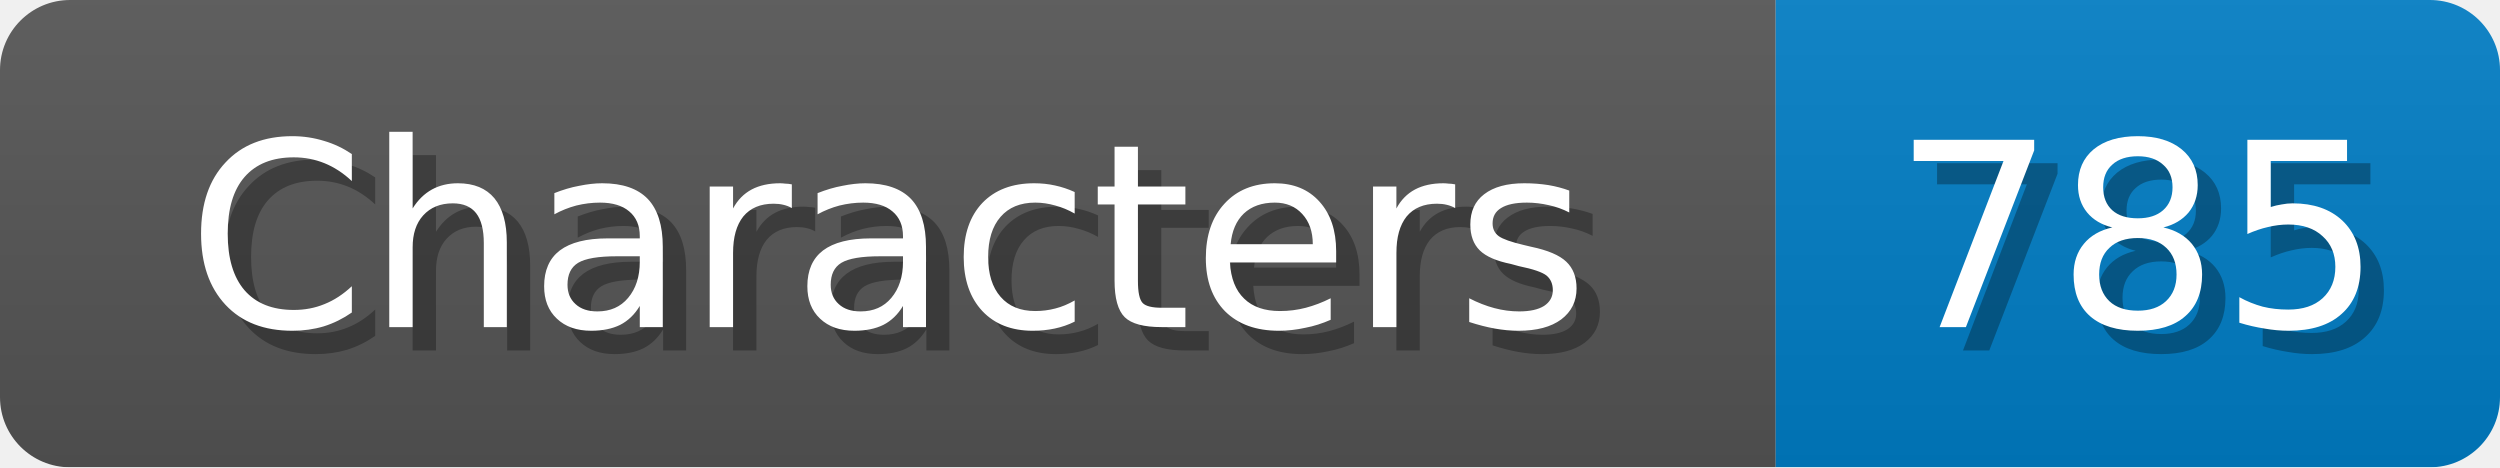
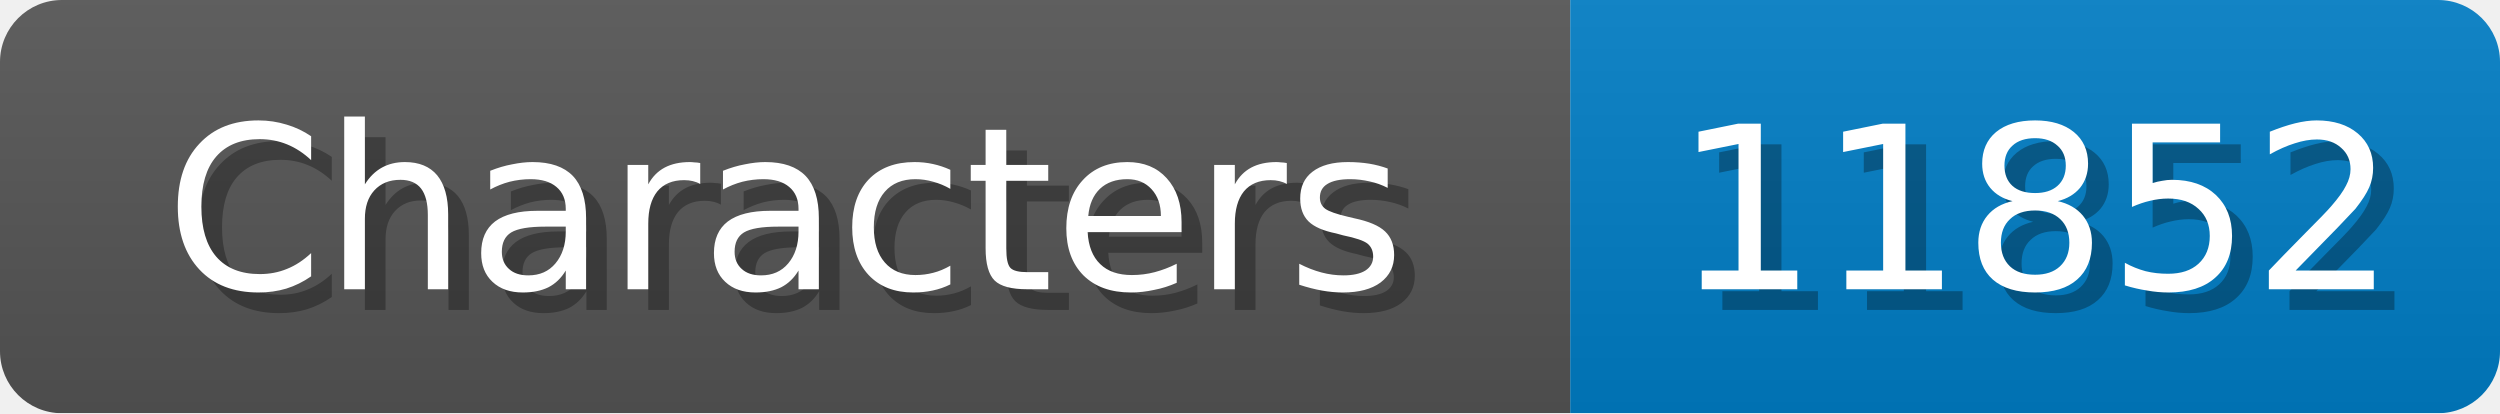
- <svg xmlns="http://www.w3.org/2000/svg" width="107" height="20">
+ <svg xmlns="http://www.w3.org/2000/svg" width="121" height="20">
  <linearGradient id="b" x2="0" y2="100%">
    <stop offset="0" stop-color="#bbb" stop-opacity=".1" />
    <stop offset="1" stop-opacity=".1" />
  </linearGradient>
  <mask id="anybadge_1">
-     <rect width="107" height="20" rx="3" fill="#fff" />
+     <rect width="121" height="20" rx="3" fill="#fff" />
  </mask>
  <g mask="url(#anybadge_1)">
    <path fill="#555" d="M0 0h76v20H0z" />
-     <path fill="#007ec6" d="M76 0h31v20H76z" />
-     <path fill="url(#b)" d="M0 0h107v20H0z" />
+     <path fill="#007ec6" d="M76 0h45v20H76z" />
+     <path fill="url(#b)" d="M0 0h121v20H0z" />
  </g>
  <g fill="#fff" text-anchor="middle" font-family="DejaVu Sans,Verdana,Geneva,sans-serif" font-size="11">
    <text x="39.0" y="15" fill="#010101" fill-opacity=".3">Characters</text>
    <text x="38.0" y="14">Characters</text>
  </g>
  <g fill="#fff" text-anchor="middle" font-family="DejaVu Sans,Verdana,Geneva,sans-serif" font-size="11">
-     <text x="92.5" y="15" fill="#010101" fill-opacity=".3">785</text>
-     <text x="91.5" y="14">785</text>
+     <text x="99.5" y="15" fill="#010101" fill-opacity=".3">11852</text>
+     <text x="98.5" y="14">11852</text>
  </g>
</svg>
